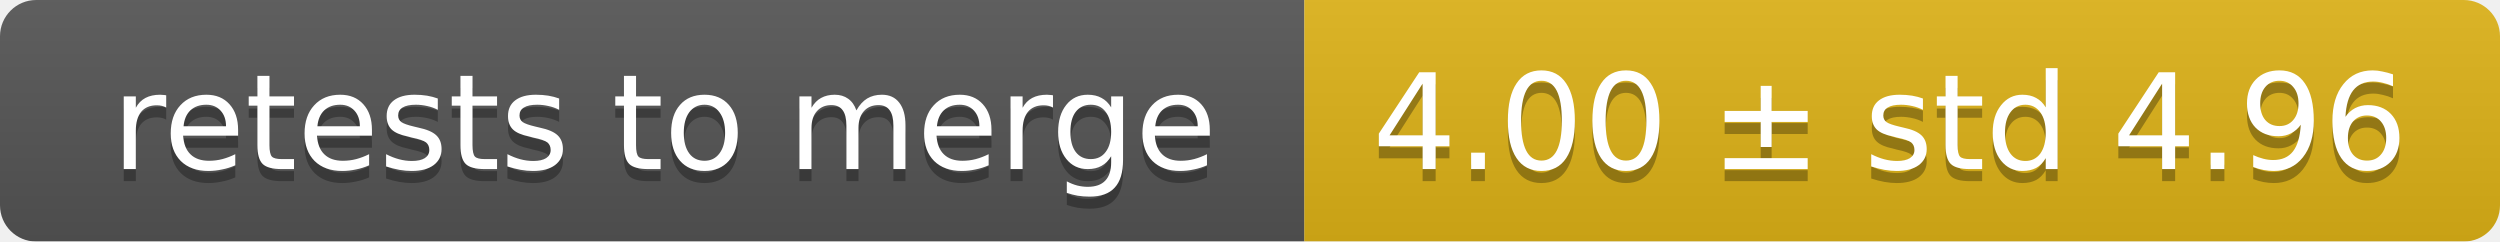
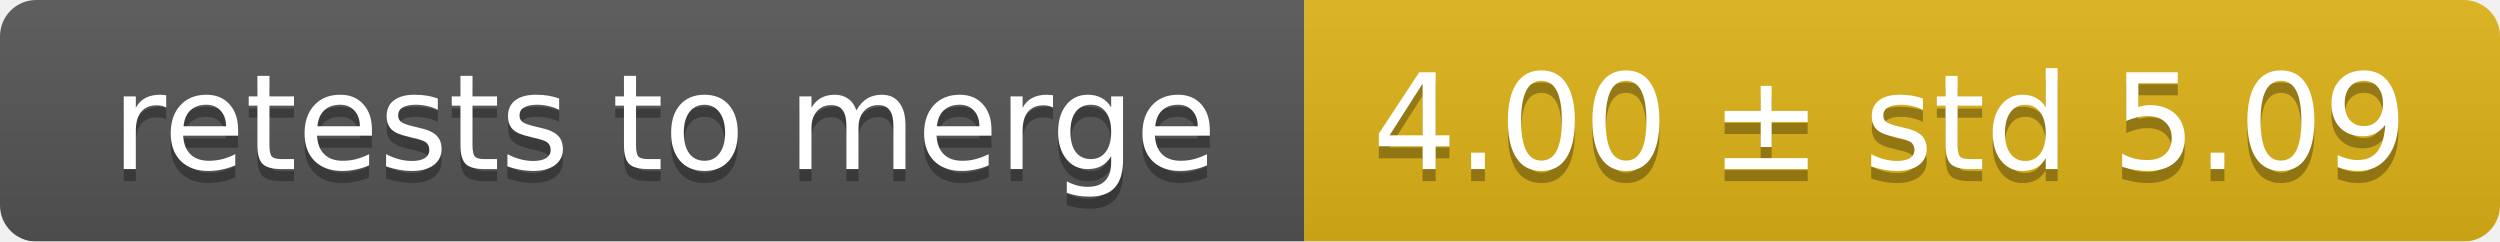
<svg xmlns="http://www.w3.org/2000/svg" width="207" height="20">
  <linearGradient id="smooth" x2="0" y2="100%">
    <stop offset="0" stop-color="#bbb" stop-opacity=".1" />
    <stop offset="1" stop-opacity=".1" />
  </linearGradient>
  <mask id="round">
    <rect width="207" height="20" rx="3" fill="#fff" />
  </mask>
  <g mask="url(#round)">
    <rect width="108" height="20" fill="#555" />
    <rect x="108" width="99" height="20" fill="#dfb317" />
    <rect width="207" height="20" fill="url(#smooth)" />
  </g>
  <g fill="#fff" text-anchor="middle" font-family="DejaVu Sans,Verdana,Geneva,sans-serif" font-size="11">
    <text x="55" y="15" fill="#010101" fill-opacity=".3">retests to merge</text>
    <text x="55" y="14">retests to merge</text>
-     <text x="156.5" y="15" fill="#010101" fill-opacity=".3">4.00 ± std 4.96</text>
-     <text x="156.5" y="14">4.00 ± std 4.96</text>
+     <text x="156.5" y="15" fill="#010101" fill-opacity=".3">4.00 ± std 5.09</text>
+     <text x="156.5" y="14">4.00 ± std 5.09</text>
  </g>
</svg>
